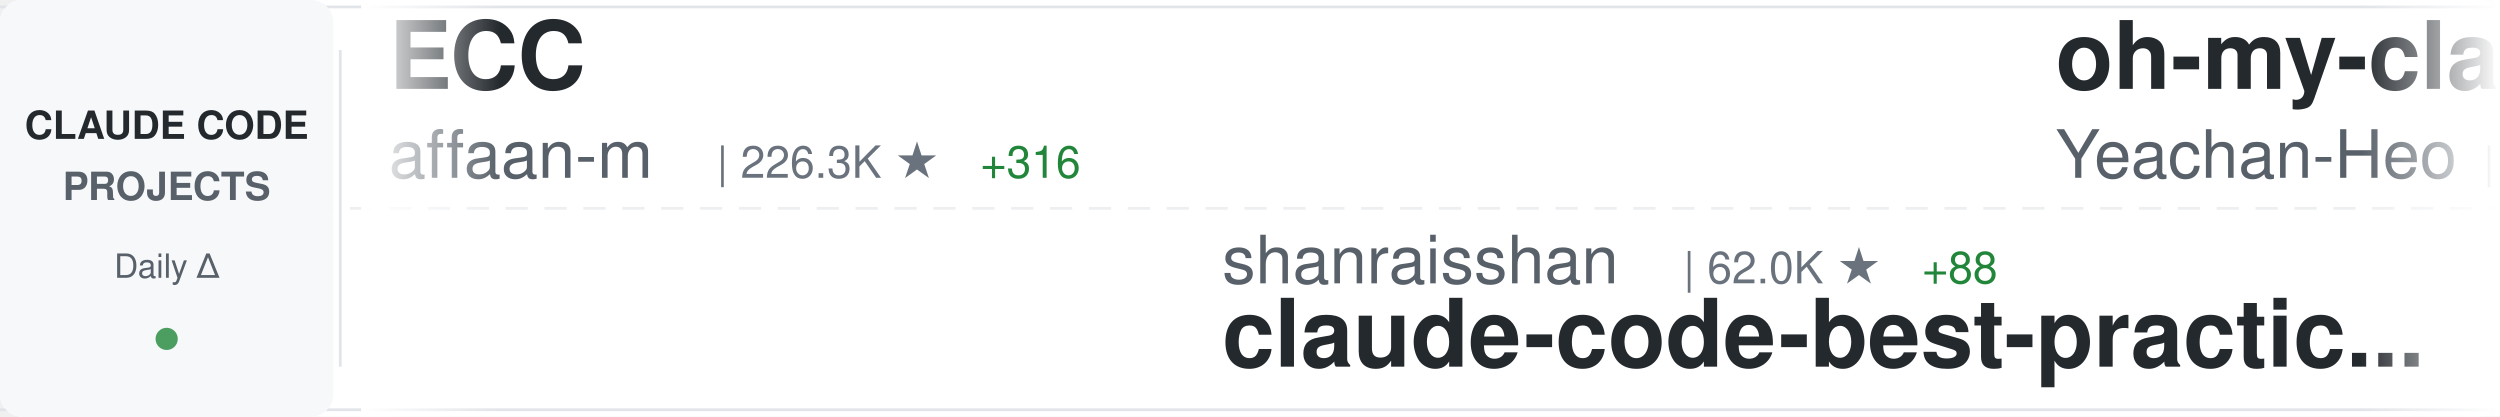
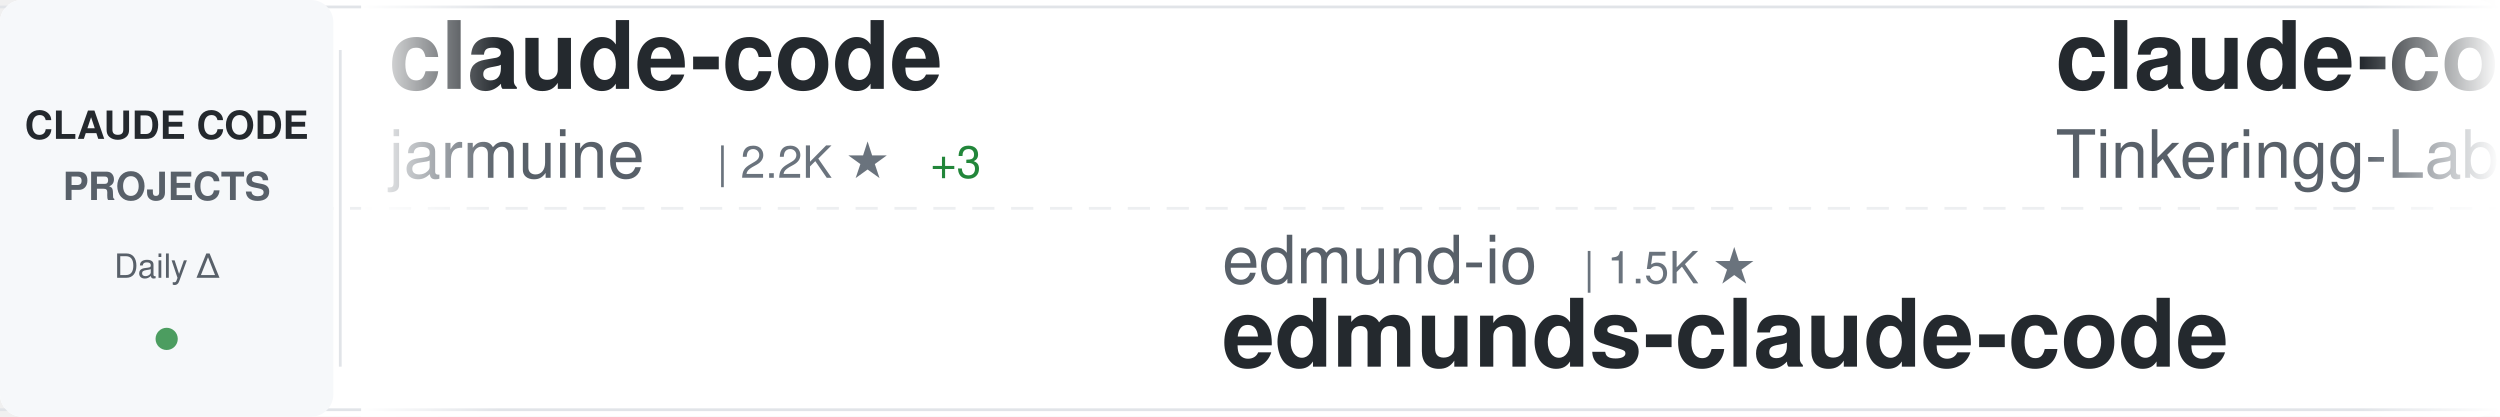
<svg xmlns="http://www.w3.org/2000/svg" width="900" height="150">
  <defs>
    <linearGradient id="awesomeLeftFade" x1="0%" y1="0%" x2="100%" y2="0%">
      <stop offset="0%" style="stop-color:#ffffff;stop-opacity:1" />
      <stop offset="100%" style="stop-color:#ffffff;stop-opacity:0" />
    </linearGradient>
    <linearGradient id="awesomeRightFade" x1="0%" y1="0%" x2="100%" y2="0%">
      <stop offset="0%" style="stop-color:#ffffff;stop-opacity:0" />
      <stop offset="100%" style="stop-color:#ffffff;stop-opacity:1" />
    </linearGradient>
  </defs>
  <rect width="900" height="150" fill="#ffffff" rx="8" />
  <rect x="0" y="2" width="900" height="1" fill="#e1e4e8" />
  <rect x="0" y="147" width="900" height="1" fill="#e1e4e8" />
  <line x1="0" y1="75" x2="900" y2="75" stroke="#e1e4e8" stroke-width="1" stroke-dasharray="8 6" opacity="0.6" />
  <rect x="0" y="0" width="120" height="150" fill="#f6f8fa" rx="8" />
  <text x="60" y="50" font-family="-apple-system, BlinkMacSystemFont, 'Segoe UI', Helvetica, Arial, sans-serif" font-size="14" font-weight="600" fill="#24292e" text-anchor="middle">CLAUDE CODE</text>
  <text x="60" y="72" font-family="-apple-system, BlinkMacSystemFont, 'Segoe UI', Helvetica, Arial, sans-serif" font-size="14" font-weight="600" fill="#586069" text-anchor="middle">PROJECTS</text>
  <text x="60" y="100" font-family="-apple-system, BlinkMacSystemFont, 'Segoe UI', Helvetica, Arial, sans-serif" font-size="12" font-weight="500" fill="#586069" text-anchor="middle">Daily Δ</text>
  <circle cx="60" cy="122" r="4" fill="#22863a" opacity="0.8" />
  <rect x="122" y="18" width="1" height="114" fill="#e1e4e8" />
  <clipPath id="awesomeTickerClip">
    <rect x="130" y="0" width="770" height="150" />
  </clipPath>
  <g clip-path="url(#awesomeTickerClip)">
    <g id="awesomeTickerItems">
      <animateTransform attributeName="transform" attributeType="XML" type="translate" from="0 0" to="-3000 0" dur="54s" repeatCount="indefinite" />
      <g transform="translate(0, 0)">
-         <text x="140" y="32" font-family="-apple-system, BlinkMacSystemFont, 'Segoe UI', Helvetica, Arial, sans-serif" font-size="34" font-weight="600" fill="#24292e">ECC</text>
-         <text x="140" y="64" font-family="-apple-system, BlinkMacSystemFont, 'Segoe UI', Helvetica, Arial, sans-serif" font-size="24" font-weight="400" fill="#586069">affaan-m</text>
-         <text x="258" y="64" font-family="-apple-system, BlinkMacSystemFont, 'Segoe UI', Helvetica, Arial, sans-serif" font-size="16" font-weight="500" fill="#6a737d">| 226.3K ★</text>
-         <text x="353" y="64" font-family="-apple-system, BlinkMacSystemFont, 'Segoe UI', Helvetica, Arial, sans-serif" font-size="16" font-weight="500" fill="#22863a"> +316</text>
+         <text x="140" y="32" font-family="-apple-system, BlinkMacSystemFont, 'Segoe UI', Helvetica, Arial, sans-serif" font-size="34" font-weight="600" fill="#24292e">claude-code</text>
+         <text x="140" y="64" font-family="-apple-system, BlinkMacSystemFont, 'Segoe UI', Helvetica, Arial, sans-serif" font-size="24" font-weight="400" fill="#586069">jarmuine</text>
+         <text x="258" y="64" font-family="-apple-system, BlinkMacSystemFont, 'Segoe UI', Helvetica, Arial, sans-serif" font-size="16" font-weight="500" fill="#6a737d">| 2.2K ★</text>
+         <text x="335" y="64" font-family="-apple-system, BlinkMacSystemFont, 'Segoe UI', Helvetica, Arial, sans-serif" font-size="16" font-weight="500" fill="#22863a"> +3</text>
      </g>
      <g transform="translate(300, 0)">
-         <text x="140" y="102" font-family="-apple-system, BlinkMacSystemFont, 'Segoe UI', Helvetica, Arial, sans-serif" font-size="24" font-weight="400" fill="#586069">shanraisshan</text>
-         <text x="306" y="102" font-family="-apple-system, BlinkMacSystemFont, 'Segoe UI', Helvetica, Arial, sans-serif" font-size="16" font-weight="500" fill="#6a737d">| 62.0K ★</text>
-         <text x="392" y="102" font-family="-apple-system, BlinkMacSystemFont, 'Segoe UI', Helvetica, Arial, sans-serif" font-size="16" font-weight="500" fill="#22863a"> +88</text>
-         <text x="140" y="132" font-family="-apple-system, BlinkMacSystemFont, 'Segoe UI', Helvetica, Arial, sans-serif" font-size="34" font-weight="600" fill="#24292e">claude-code-best-practic...</text>
+         <text x="140" y="102" font-family="-apple-system, BlinkMacSystemFont, 'Segoe UI', Helvetica, Arial, sans-serif" font-size="24" font-weight="400" fill="#586069">edmund-io</text>
+         <text x="270" y="102" font-family="-apple-system, BlinkMacSystemFont, 'Segoe UI', Helvetica, Arial, sans-serif" font-size="16" font-weight="500" fill="#6a737d">| 1.5K ★</text>
+         <text x="140" y="132" font-family="-apple-system, BlinkMacSystemFont, 'Segoe UI', Helvetica, Arial, sans-serif" font-size="34" font-weight="600" fill="#24292e">edmunds-claude-code</text>
      </g>
      <g transform="translate(600, 0)">
-         <text x="140" y="32" font-family="-apple-system, BlinkMacSystemFont, 'Segoe UI', Helvetica, Arial, sans-serif" font-size="34" font-weight="600" fill="#24292e">oh-my-claudecode</text>
-         <text x="140" y="64" font-family="-apple-system, BlinkMacSystemFont, 'Segoe UI', Helvetica, Arial, sans-serif" font-size="24" font-weight="400" fill="#586069">Yeachan-Heo</text>
-         <text x="294" y="64" font-family="-apple-system, BlinkMacSystemFont, 'Segoe UI', Helvetica, Arial, sans-serif" font-size="16" font-weight="500" fill="#6a737d">| 37.4K ★</text>
-         <text x="380" y="64" font-family="-apple-system, BlinkMacSystemFont, 'Segoe UI', Helvetica, Arial, sans-serif" font-size="16" font-weight="500" fill="#22863a"> +39</text>
+         <text x="140" y="32" font-family="-apple-system, BlinkMacSystemFont, 'Segoe UI', Helvetica, Arial, sans-serif" font-size="34" font-weight="600" fill="#24292e">claude-code</text>
+         <text x="140" y="64" font-family="-apple-system, BlinkMacSystemFont, 'Segoe UI', Helvetica, Arial, sans-serif" font-size="24" font-weight="400" fill="#586069">Tinkeringg-Lab</text>
+         <text x="330" y="64" font-family="-apple-system, BlinkMacSystemFont, 'Segoe UI', Helvetica, Arial, sans-serif" font-size="16" font-weight="500" fill="#6a737d">| 210 ★</text>
      </g>
      <g transform="translate(900, 0)">
-         <text x="140" y="102" font-family="-apple-system, BlinkMacSystemFont, 'Segoe UI', Helvetica, Arial, sans-serif" font-size="24" font-weight="400" fill="#586069">sugyan</text>
-         <text x="234" y="102" font-family="-apple-system, BlinkMacSystemFont, 'Segoe UI', Helvetica, Arial, sans-serif" font-size="16" font-weight="500" fill="#6a737d">| 1.1K ★</text>
-         <text x="140" y="132" font-family="-apple-system, BlinkMacSystemFont, 'Segoe UI', Helvetica, Arial, sans-serif" font-size="34" font-weight="600" fill="#24292e">claude-code-webui</text>
+         <text x="140" y="102" font-family="-apple-system, BlinkMacSystemFont, 'Segoe UI', Helvetica, Arial, sans-serif" font-size="24" font-weight="400" fill="#586069">pengchengneo</text>
+         <text x="306" y="102" font-family="-apple-system, BlinkMacSystemFont, 'Segoe UI', Helvetica, Arial, sans-serif" font-size="16" font-weight="500" fill="#6a737d">| 1.6K ★</text>
+         <text x="383" y="102" font-family="-apple-system, BlinkMacSystemFont, 'Segoe UI', Helvetica, Arial, sans-serif" font-size="16" font-weight="500" fill="#22863a"> +2</text>
+         <text x="140" y="132" font-family="-apple-system, BlinkMacSystemFont, 'Segoe UI', Helvetica, Arial, sans-serif" font-size="34" font-weight="600" fill="#24292e">Claude-Code</text>
      </g>
      <g transform="translate(1200, 0)">
-         <text x="140" y="32" font-family="-apple-system, BlinkMacSystemFont, 'Segoe UI', Helvetica, Arial, sans-serif" font-size="34" font-weight="600" fill="#24292e">awesome-claude-code</text>
-         <text x="140" y="64" font-family="-apple-system, BlinkMacSystemFont, 'Segoe UI', Helvetica, Arial, sans-serif" font-size="24" font-weight="400" fill="#586069">jqueryscript</text>
-         <text x="306" y="64" font-family="-apple-system, BlinkMacSystemFont, 'Segoe UI', Helvetica, Arial, sans-serif" font-size="16" font-weight="500" fill="#6a737d">| 458 ★</text>
+         <text x="140" y="32" font-family="-apple-system, BlinkMacSystemFont, 'Segoe UI', Helvetica, Arial, sans-serif" font-size="34" font-weight="600" fill="#24292e">claude-code</text>
+         <text x="140" y="64" font-family="-apple-system, BlinkMacSystemFont, 'Segoe UI', Helvetica, Arial, sans-serif" font-size="24" font-weight="400" fill="#586069">anthropics</text>
+         <text x="282" y="64" font-family="-apple-system, BlinkMacSystemFont, 'Segoe UI', Helvetica, Arial, sans-serif" font-size="16" font-weight="500" fill="#6a737d">| 136.5K ★</text>
+         <text x="377" y="64" font-family="-apple-system, BlinkMacSystemFont, 'Segoe UI', Helvetica, Arial, sans-serif" font-size="16" font-weight="500" fill="#22863a"> +344</text>
      </g>
      <g transform="translate(1500, 0)">
-         <text x="140" y="102" font-family="-apple-system, BlinkMacSystemFont, 'Segoe UI', Helvetica, Arial, sans-serif" font-size="24" font-weight="400" fill="#586069">Alishahryar1</text>
-         <text x="306" y="102" font-family="-apple-system, BlinkMacSystemFont, 'Segoe UI', Helvetica, Arial, sans-serif" font-size="16" font-weight="500" fill="#6a737d">| 38.8K ★</text>
-         <text x="392" y="102" font-family="-apple-system, BlinkMacSystemFont, 'Segoe UI', Helvetica, Arial, sans-serif" font-size="16" font-weight="500" fill="#22863a"> +179</text>
-         <text x="140" y="132" font-family="-apple-system, BlinkMacSystemFont, 'Segoe UI', Helvetica, Arial, sans-serif" font-size="34" font-weight="600" fill="#24292e">free-claude-code</text>
+         <text x="140" y="102" font-family="-apple-system, BlinkMacSystemFont, 'Segoe UI', Helvetica, Arial, sans-serif" font-size="24" font-weight="400" fill="#586069">yasasbanukaofficial</text>
+         <text x="390" y="102" font-family="-apple-system, BlinkMacSystemFont, 'Segoe UI', Helvetica, Arial, sans-serif" font-size="16" font-weight="500" fill="#6a737d">| 3.6K ★</text>
+         <text x="467" y="102" font-family="-apple-system, BlinkMacSystemFont, 'Segoe UI', Helvetica, Arial, sans-serif" font-size="16" font-weight="500" fill="#22863a"> +8</text>
+         <text x="140" y="132" font-family="-apple-system, BlinkMacSystemFont, 'Segoe UI', Helvetica, Arial, sans-serif" font-size="34" font-weight="600" fill="#24292e">claude-code</text>
      </g>
      <g transform="translate(1800, 0)">
-         <text x="140" y="32" font-family="-apple-system, BlinkMacSystemFont, 'Segoe UI', Helvetica, Arial, sans-serif" font-size="34" font-weight="600" fill="#24292e">claude-code-local</text>
-         <text x="140" y="64" font-family="-apple-system, BlinkMacSystemFont, 'Segoe UI', Helvetica, Arial, sans-serif" font-size="24" font-weight="400" fill="#586069">nicedreamzapp</text>
-         <text x="318" y="64" font-family="-apple-system, BlinkMacSystemFont, 'Segoe UI', Helvetica, Arial, sans-serif" font-size="16" font-weight="500" fill="#6a737d">| 2.9K ★</text>
-         <text x="395" y="64" font-family="-apple-system, BlinkMacSystemFont, 'Segoe UI', Helvetica, Arial, sans-serif" font-size="16" font-weight="500" fill="#22863a"> +4</text>
+         <text x="140" y="32" font-family="-apple-system, BlinkMacSystemFont, 'Segoe UI', Helvetica, Arial, sans-serif" font-size="34" font-weight="600" fill="#24292e">CLIProxyAPI</text>
+         <text x="140" y="64" font-family="-apple-system, BlinkMacSystemFont, 'Segoe UI', Helvetica, Arial, sans-serif" font-size="24" font-weight="400" fill="#586069">router-for-me</text>
+         <text x="318" y="64" font-family="-apple-system, BlinkMacSystemFont, 'Segoe UI', Helvetica, Arial, sans-serif" font-size="16" font-weight="500" fill="#6a737d">| 39.3K ★</text>
+         <text x="404" y="64" font-family="-apple-system, BlinkMacSystemFont, 'Segoe UI', Helvetica, Arial, sans-serif" font-size="16" font-weight="500" fill="#22863a"> +136</text>
      </g>
      <g transform="translate(2100, 0)">
-         <text x="140" y="102" font-family="-apple-system, BlinkMacSystemFont, 'Segoe UI', Helvetica, Arial, sans-serif" font-size="24" font-weight="400" fill="#586069">1rgs</text>
-         <text x="210" y="102" font-family="-apple-system, BlinkMacSystemFont, 'Segoe UI', Helvetica, Arial, sans-serif" font-size="16" font-weight="500" fill="#6a737d">| 3.7K ★</text>
-         <text x="287" y="102" font-family="-apple-system, BlinkMacSystemFont, 'Segoe UI', Helvetica, Arial, sans-serif" font-size="16" font-weight="500" fill="#22863a"> +2</text>
-         <text x="140" y="132" font-family="-apple-system, BlinkMacSystemFont, 'Segoe UI', Helvetica, Arial, sans-serif" font-size="34" font-weight="600" fill="#24292e">claude-code-proxy</text>
+         <text x="140" y="102" font-family="-apple-system, BlinkMacSystemFont, 'Segoe UI', Helvetica, Arial, sans-serif" font-size="24" font-weight="400" fill="#586069">disler</text>
+         <text x="234" y="102" font-family="-apple-system, BlinkMacSystemFont, 'Segoe UI', Helvetica, Arial, sans-serif" font-size="16" font-weight="500" fill="#6a737d">| 1.5K ★</text>
+         <text x="311" y="102" font-family="-apple-system, BlinkMacSystemFont, 'Segoe UI', Helvetica, Arial, sans-serif" font-size="16" font-weight="500" fill="#22863a"> +9</text>
+         <text x="140" y="132" font-family="-apple-system, BlinkMacSystemFont, 'Segoe UI', Helvetica, Arial, sans-serif" font-size="34" font-weight="600" fill="#24292e">pi-vs-claude-code</text>
      </g>
      <g transform="translate(2400, 0)">
        <text x="140" y="32" font-family="-apple-system, BlinkMacSystemFont, 'Segoe UI', Helvetica, Arial, sans-serif" font-size="34" font-weight="600" fill="#24292e">claude-code</text>
-         <text x="140" y="64" font-family="-apple-system, BlinkMacSystemFont, 'Segoe UI', Helvetica, Arial, sans-serif" font-size="24" font-weight="400" fill="#586069">isboyjc</text>
-         <text x="246" y="64" font-family="-apple-system, BlinkMacSystemFont, 'Segoe UI', Helvetica, Arial, sans-serif" font-size="16" font-weight="500" fill="#6a737d">| 160 ★</text>
+         <text x="140" y="64" font-family="-apple-system, BlinkMacSystemFont, 'Segoe UI', Helvetica, Arial, sans-serif" font-size="24" font-weight="400" fill="#586069">tanbiralam</text>
+         <text x="282" y="64" font-family="-apple-system, BlinkMacSystemFont, 'Segoe UI', Helvetica, Arial, sans-serif" font-size="16" font-weight="500" fill="#6a737d">| 2.0K ★</text>
+         <text x="359" y="64" font-family="-apple-system, BlinkMacSystemFont, 'Segoe UI', Helvetica, Arial, sans-serif" font-size="16" font-weight="500" fill="#22863a"> +7</text>
      </g>
      <g transform="translate(2700, 0)">
-         <text x="140" y="102" font-family="-apple-system, BlinkMacSystemFont, 'Segoe UI', Helvetica, Arial, sans-serif" font-size="24" font-weight="400" fill="#586069">AprilNEA</text>
-         <text x="258" y="102" font-family="-apple-system, BlinkMacSystemFont, 'Segoe UI', Helvetica, Arial, sans-serif" font-size="16" font-weight="500" fill="#6a737d">| 387 ★</text>
-         <text x="140" y="132" font-family="-apple-system, BlinkMacSystemFont, 'Segoe UI', Helvetica, Arial, sans-serif" font-size="34" font-weight="600" fill="#24292e">claude-code-source</text>
+         <text x="140" y="102" font-family="-apple-system, BlinkMacSystemFont, 'Segoe UI', Helvetica, Arial, sans-serif" font-size="24" font-weight="400" fill="#586069">SeemSeam</text>
+         <text x="258" y="102" font-family="-apple-system, BlinkMacSystemFont, 'Segoe UI', Helvetica, Arial, sans-serif" font-size="16" font-weight="500" fill="#6a737d">| 3.2K ★</text>
+         <text x="335" y="102" font-family="-apple-system, BlinkMacSystemFont, 'Segoe UI', Helvetica, Arial, sans-serif" font-size="16" font-weight="500" fill="#22863a"> +10</text>
+         <text x="140" y="132" font-family="-apple-system, BlinkMacSystemFont, 'Segoe UI', Helvetica, Arial, sans-serif" font-size="34" font-weight="600" fill="#24292e">claude_codex_bridge</text>
      </g>
      <g transform="translate(3000, 0)">
-         <text x="140" y="32" font-family="-apple-system, BlinkMacSystemFont, 'Segoe UI', Helvetica, Arial, sans-serif" font-size="34" font-weight="600" fill="#24292e">ECC</text>
-         <text x="140" y="64" font-family="-apple-system, BlinkMacSystemFont, 'Segoe UI', Helvetica, Arial, sans-serif" font-size="24" font-weight="400" fill="#586069">affaan-m</text>
-         <text x="258" y="64" font-family="-apple-system, BlinkMacSystemFont, 'Segoe UI', Helvetica, Arial, sans-serif" font-size="16" font-weight="500" fill="#6a737d">| 226.3K ★</text>
-         <text x="353" y="64" font-family="-apple-system, BlinkMacSystemFont, 'Segoe UI', Helvetica, Arial, sans-serif" font-size="16" font-weight="500" fill="#22863a"> +316</text>
+         <text x="140" y="32" font-family="-apple-system, BlinkMacSystemFont, 'Segoe UI', Helvetica, Arial, sans-serif" font-size="34" font-weight="600" fill="#24292e">claude-code</text>
+         <text x="140" y="64" font-family="-apple-system, BlinkMacSystemFont, 'Segoe UI', Helvetica, Arial, sans-serif" font-size="24" font-weight="400" fill="#586069">jarmuine</text>
+         <text x="258" y="64" font-family="-apple-system, BlinkMacSystemFont, 'Segoe UI', Helvetica, Arial, sans-serif" font-size="16" font-weight="500" fill="#6a737d">| 2.2K ★</text>
+         <text x="335" y="64" font-family="-apple-system, BlinkMacSystemFont, 'Segoe UI', Helvetica, Arial, sans-serif" font-size="16" font-weight="500" fill="#22863a"> +3</text>
      </g>
      <g transform="translate(3300, 0)">
-         <text x="140" y="102" font-family="-apple-system, BlinkMacSystemFont, 'Segoe UI', Helvetica, Arial, sans-serif" font-size="24" font-weight="400" fill="#586069">shanraisshan</text>
-         <text x="306" y="102" font-family="-apple-system, BlinkMacSystemFont, 'Segoe UI', Helvetica, Arial, sans-serif" font-size="16" font-weight="500" fill="#6a737d">| 62.0K ★</text>
-         <text x="392" y="102" font-family="-apple-system, BlinkMacSystemFont, 'Segoe UI', Helvetica, Arial, sans-serif" font-size="16" font-weight="500" fill="#22863a"> +88</text>
-         <text x="140" y="132" font-family="-apple-system, BlinkMacSystemFont, 'Segoe UI', Helvetica, Arial, sans-serif" font-size="34" font-weight="600" fill="#24292e">claude-code-best-practic...</text>
+         <text x="140" y="102" font-family="-apple-system, BlinkMacSystemFont, 'Segoe UI', Helvetica, Arial, sans-serif" font-size="24" font-weight="400" fill="#586069">edmund-io</text>
+         <text x="270" y="102" font-family="-apple-system, BlinkMacSystemFont, 'Segoe UI', Helvetica, Arial, sans-serif" font-size="16" font-weight="500" fill="#6a737d">| 1.5K ★</text>
+         <text x="140" y="132" font-family="-apple-system, BlinkMacSystemFont, 'Segoe UI', Helvetica, Arial, sans-serif" font-size="34" font-weight="600" fill="#24292e">edmunds-claude-code</text>
      </g>
      <g transform="translate(3600, 0)">
-         <text x="140" y="32" font-family="-apple-system, BlinkMacSystemFont, 'Segoe UI', Helvetica, Arial, sans-serif" font-size="34" font-weight="600" fill="#24292e">oh-my-claudecode</text>
-         <text x="140" y="64" font-family="-apple-system, BlinkMacSystemFont, 'Segoe UI', Helvetica, Arial, sans-serif" font-size="24" font-weight="400" fill="#586069">Yeachan-Heo</text>
-         <text x="294" y="64" font-family="-apple-system, BlinkMacSystemFont, 'Segoe UI', Helvetica, Arial, sans-serif" font-size="16" font-weight="500" fill="#6a737d">| 37.4K ★</text>
-         <text x="380" y="64" font-family="-apple-system, BlinkMacSystemFont, 'Segoe UI', Helvetica, Arial, sans-serif" font-size="16" font-weight="500" fill="#22863a"> +39</text>
+         <text x="140" y="32" font-family="-apple-system, BlinkMacSystemFont, 'Segoe UI', Helvetica, Arial, sans-serif" font-size="34" font-weight="600" fill="#24292e">claude-code</text>
+         <text x="140" y="64" font-family="-apple-system, BlinkMacSystemFont, 'Segoe UI', Helvetica, Arial, sans-serif" font-size="24" font-weight="400" fill="#586069">Tinkeringg-Lab</text>
+         <text x="330" y="64" font-family="-apple-system, BlinkMacSystemFont, 'Segoe UI', Helvetica, Arial, sans-serif" font-size="16" font-weight="500" fill="#6a737d">| 210 ★</text>
      </g>
      <g transform="translate(3900, 0)">
-         <text x="140" y="102" font-family="-apple-system, BlinkMacSystemFont, 'Segoe UI', Helvetica, Arial, sans-serif" font-size="24" font-weight="400" fill="#586069">sugyan</text>
-         <text x="234" y="102" font-family="-apple-system, BlinkMacSystemFont, 'Segoe UI', Helvetica, Arial, sans-serif" font-size="16" font-weight="500" fill="#6a737d">| 1.1K ★</text>
-         <text x="140" y="132" font-family="-apple-system, BlinkMacSystemFont, 'Segoe UI', Helvetica, Arial, sans-serif" font-size="34" font-weight="600" fill="#24292e">claude-code-webui</text>
+         <text x="140" y="102" font-family="-apple-system, BlinkMacSystemFont, 'Segoe UI', Helvetica, Arial, sans-serif" font-size="24" font-weight="400" fill="#586069">pengchengneo</text>
+         <text x="306" y="102" font-family="-apple-system, BlinkMacSystemFont, 'Segoe UI', Helvetica, Arial, sans-serif" font-size="16" font-weight="500" fill="#6a737d">| 1.6K ★</text>
+         <text x="383" y="102" font-family="-apple-system, BlinkMacSystemFont, 'Segoe UI', Helvetica, Arial, sans-serif" font-size="16" font-weight="500" fill="#22863a"> +2</text>
+         <text x="140" y="132" font-family="-apple-system, BlinkMacSystemFont, 'Segoe UI', Helvetica, Arial, sans-serif" font-size="34" font-weight="600" fill="#24292e">Claude-Code</text>
      </g>
    </g>
  </g>
  <rect x="130" y="0" width="50" height="150" fill="url(#awesomeLeftFade)" />
  <rect x="850" y="0" width="50" height="150" fill="url(#awesomeRightFade)" />
</svg>
